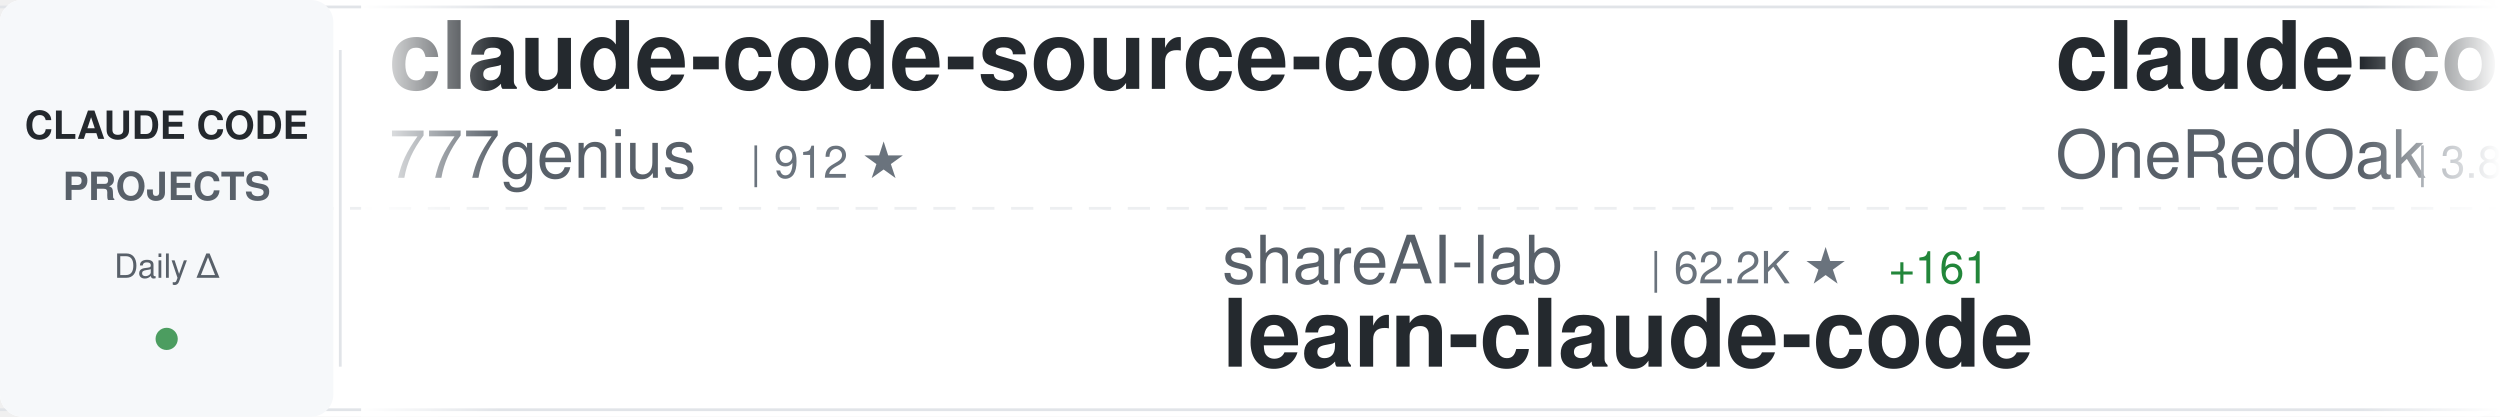
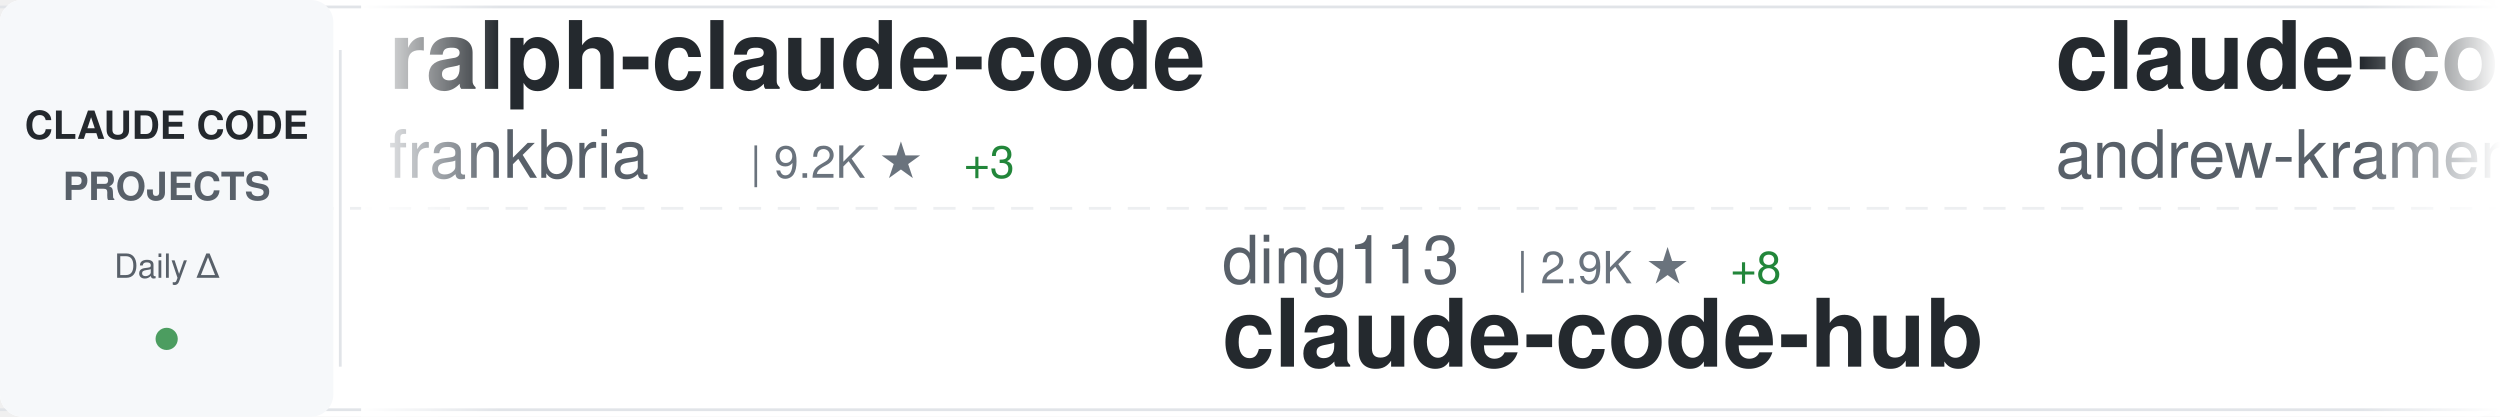
<svg xmlns="http://www.w3.org/2000/svg" width="900" height="150">
  <defs>
    <linearGradient id="awesomeLeftFade" x1="0%" y1="0%" x2="100%" y2="0%">
      <stop offset="0%" style="stop-color:#ffffff;stop-opacity:1" />
      <stop offset="100%" style="stop-color:#ffffff;stop-opacity:0" />
    </linearGradient>
    <linearGradient id="awesomeRightFade" x1="0%" y1="0%" x2="100%" y2="0%">
      <stop offset="0%" style="stop-color:#ffffff;stop-opacity:0" />
      <stop offset="100%" style="stop-color:#ffffff;stop-opacity:1" />
    </linearGradient>
  </defs>
  <rect width="900" height="150" fill="#ffffff" rx="8" />
  <rect x="0" y="2" width="900" height="1" fill="#e1e4e8" />
  <rect x="0" y="147" width="900" height="1" fill="#e1e4e8" />
  <line x1="0" y1="75" x2="900" y2="75" stroke="#e1e4e8" stroke-width="1" stroke-dasharray="8 6" opacity="0.6" />
  <rect x="0" y="0" width="120" height="150" fill="#f6f8fa" rx="8" />
  <text x="60" y="50" font-family="-apple-system, BlinkMacSystemFont, 'Segoe UI', Helvetica, Arial, sans-serif" font-size="14" font-weight="600" fill="#24292e" text-anchor="middle">CLAUDE CODE</text>
  <text x="60" y="72" font-family="-apple-system, BlinkMacSystemFont, 'Segoe UI', Helvetica, Arial, sans-serif" font-size="14" font-weight="600" fill="#586069" text-anchor="middle">PROJECTS</text>
  <text x="60" y="100" font-family="-apple-system, BlinkMacSystemFont, 'Segoe UI', Helvetica, Arial, sans-serif" font-size="12" font-weight="500" fill="#586069" text-anchor="middle">Daily Δ</text>
  <circle cx="60" cy="122" r="4" fill="#22863a" opacity="0.8" />
  <rect x="122" y="18" width="1" height="114" fill="#e1e4e8" />
  <clipPath id="awesomeTickerClip">
    <rect x="130" y="0" width="770" height="150" />
  </clipPath>
  <g clip-path="url(#awesomeTickerClip)">
    <g id="awesomeTickerItems">
      <animateTransform attributeName="transform" attributeType="XML" type="translate" from="0 0" to="-3000 0" dur="54s" repeatCount="indefinite" />
      <g transform="translate(0, 0)">
-         <text x="140" y="32" font-family="-apple-system, BlinkMacSystemFont, 'Segoe UI', Helvetica, Arial, sans-serif" font-size="34" font-weight="600" fill="#24292e">claude-code-source-code</text>
-         <text x="140" y="64" font-family="-apple-system, BlinkMacSystemFont, 'Segoe UI', Helvetica, Arial, sans-serif" font-size="24" font-weight="400" fill="#586069">777genius</text>
-         <text x="270" y="64" font-family="-apple-system, BlinkMacSystemFont, 'Segoe UI', Helvetica, Arial, sans-serif" font-size="16" font-weight="500" fill="#6a737d">| 912 ★</text>
+         <text x="140" y="32" font-family="-apple-system, BlinkMacSystemFont, 'Segoe UI', Helvetica, Arial, sans-serif" font-size="34" font-weight="600" fill="#24292e">ralph-claude-code</text>
+         <text x="140" y="64" font-family="-apple-system, BlinkMacSystemFont, 'Segoe UI', Helvetica, Arial, sans-serif" font-size="24" font-weight="400" fill="#586069">frankbria</text>
+         <text x="270" y="64" font-family="-apple-system, BlinkMacSystemFont, 'Segoe UI', Helvetica, Arial, sans-serif" font-size="16" font-weight="500" fill="#6a737d">| 9.2K ★</text>
+         <text x="347" y="64" font-family="-apple-system, BlinkMacSystemFont, 'Segoe UI', Helvetica, Arial, sans-serif" font-size="16" font-weight="500" fill="#22863a"> +3</text>
      </g>
      <g transform="translate(300, 0)">
-         <text x="140" y="102" font-family="-apple-system, BlinkMacSystemFont, 'Segoe UI', Helvetica, Arial, sans-serif" font-size="24" font-weight="400" fill="#586069">shareAI-lab</text>
-         <text x="294" y="102" font-family="-apple-system, BlinkMacSystemFont, 'Segoe UI', Helvetica, Arial, sans-serif" font-size="16" font-weight="500" fill="#6a737d">| 62.2K ★</text>
-         <text x="380" y="102" font-family="-apple-system, BlinkMacSystemFont, 'Segoe UI', Helvetica, Arial, sans-serif" font-size="16" font-weight="500" fill="#22863a"> +161</text>
-         <text x="140" y="132" font-family="-apple-system, BlinkMacSystemFont, 'Segoe UI', Helvetica, Arial, sans-serif" font-size="34" font-weight="600" fill="#24292e">learn-claude-code</text>
+         <text x="140" y="102" font-family="-apple-system, BlinkMacSystemFont, 'Segoe UI', Helvetica, Arial, sans-serif" font-size="24" font-weight="400" fill="#586069">ding113</text>
+         <text x="246" y="102" font-family="-apple-system, BlinkMacSystemFont, 'Segoe UI', Helvetica, Arial, sans-serif" font-size="16" font-weight="500" fill="#6a737d">| 2.9K ★</text>
+         <text x="323" y="102" font-family="-apple-system, BlinkMacSystemFont, 'Segoe UI', Helvetica, Arial, sans-serif" font-size="16" font-weight="500" fill="#22863a"> +8</text>
+         <text x="140" y="132" font-family="-apple-system, BlinkMacSystemFont, 'Segoe UI', Helvetica, Arial, sans-serif" font-size="34" font-weight="600" fill="#24292e">claude-code-hub</text>
      </g>
      <g transform="translate(600, 0)">
-         <text x="140" y="32" font-family="-apple-system, BlinkMacSystemFont, 'Segoe UI', Helvetica, Arial, sans-serif" font-size="34" font-weight="600" fill="#24292e">claude-code-workflows</text>
-         <text x="140" y="64" font-family="-apple-system, BlinkMacSystemFont, 'Segoe UI', Helvetica, Arial, sans-serif" font-size="24" font-weight="400" fill="#586069">OneRedOak</text>
-         <text x="270" y="64" font-family="-apple-system, BlinkMacSystemFont, 'Segoe UI', Helvetica, Arial, sans-serif" font-size="16" font-weight="500" fill="#6a737d">| 3.8K ★</text>
+         <text x="140" y="32" font-family="-apple-system, BlinkMacSystemFont, 'Segoe UI', Helvetica, Arial, sans-serif" font-size="34" font-weight="600" fill="#24292e">claude-code-source-build</text>
+         <text x="140" y="64" font-family="-apple-system, BlinkMacSystemFont, 'Segoe UI', Helvetica, Arial, sans-serif" font-size="24" font-weight="400" fill="#586069">andrew-kramer-inno</text>
+         <text x="378" y="64" font-family="-apple-system, BlinkMacSystemFont, 'Segoe UI', Helvetica, Arial, sans-serif" font-size="16" font-weight="500" fill="#6a737d">| 590 ★</text>
+         <text x="446" y="64" font-family="-apple-system, BlinkMacSystemFont, 'Segoe UI', Helvetica, Arial, sans-serif" font-size="16" font-weight="500" fill="#22863a"> +1</text>
      </g>
      <g transform="translate(900, 0)">
-         <text x="140" y="102" font-family="-apple-system, BlinkMacSystemFont, 'Segoe UI', Helvetica, Arial, sans-serif" font-size="24" font-weight="400" fill="#586069">Hyper66666</text>
-         <text x="282" y="102" font-family="-apple-system, BlinkMacSystemFont, 'Segoe UI', Helvetica, Arial, sans-serif" font-size="16" font-weight="500" fill="#6a737d">| 214 ★</text>
+         <text x="140" y="102" font-family="-apple-system, BlinkMacSystemFont, 'Segoe UI', Helvetica, Arial, sans-serif" font-size="24" font-weight="400" fill="#586069">wanshuiyin</text>
+         <text x="282" y="102" font-family="-apple-system, BlinkMacSystemFont, 'Segoe UI', Helvetica, Arial, sans-serif" font-size="16" font-weight="500" fill="#6a737d">| 10.5K ★</text>
+         <text x="368" y="102" font-family="-apple-system, BlinkMacSystemFont, 'Segoe UI', Helvetica, Arial, sans-serif" font-size="16" font-weight="500" fill="#22863a"> +63</text>
+         <text x="140" y="132" font-family="-apple-system, BlinkMacSystemFont, 'Segoe UI', Helvetica, Arial, sans-serif" font-size="34" font-weight="600" fill="#24292e">Auto-claude-code-researc...</text>
+       </g>
+       <g transform="translate(1200, 0)">
+         <text x="140" y="32" font-family="-apple-system, BlinkMacSystemFont, 'Segoe UI', Helvetica, Arial, sans-serif" font-size="34" font-weight="600" fill="#24292e">claude-code-guide</text>
+         <text x="140" y="64" font-family="-apple-system, BlinkMacSystemFont, 'Segoe UI', Helvetica, Arial, sans-serif" font-size="24" font-weight="400" fill="#586069">Cranot</text>
+         <text x="234" y="64" font-family="-apple-system, BlinkMacSystemFont, 'Segoe UI', Helvetica, Arial, sans-serif" font-size="16" font-weight="500" fill="#6a737d">| 2.8K ★</text>
+         <text x="311" y="64" font-family="-apple-system, BlinkMacSystemFont, 'Segoe UI', Helvetica, Arial, sans-serif" font-size="16" font-weight="500" fill="#22863a"> +3</text>
+       </g>
+       <g transform="translate(1500, 0)">
+         <text x="140" y="102" font-family="-apple-system, BlinkMacSystemFont, 'Segoe UI', Helvetica, Arial, sans-serif" font-size="24" font-weight="400" fill="#586069">router-for-me</text>
+         <text x="318" y="102" font-family="-apple-system, BlinkMacSystemFont, 'Segoe UI', Helvetica, Arial, sans-serif" font-size="16" font-weight="500" fill="#6a737d">| 34.4K ★</text>
+         <text x="404" y="102" font-family="-apple-system, BlinkMacSystemFont, 'Segoe UI', Helvetica, Arial, sans-serif" font-size="16" font-weight="500" fill="#22863a"> +191</text>
+         <text x="140" y="132" font-family="-apple-system, BlinkMacSystemFont, 'Segoe UI', Helvetica, Arial, sans-serif" font-size="34" font-weight="600" fill="#24292e">CLIProxyAPI</text>
+       </g>
+       <g transform="translate(1800, 0)">
+         <text x="140" y="32" font-family="-apple-system, BlinkMacSystemFont, 'Segoe UI', Helvetica, Arial, sans-serif" font-size="34" font-weight="600" fill="#24292e">claude_codex_bridge</text>
+         <text x="140" y="64" font-family="-apple-system, BlinkMacSystemFont, 'Segoe UI', Helvetica, Arial, sans-serif" font-size="24" font-weight="400" fill="#586069">SeemSeam</text>
+         <text x="258" y="64" font-family="-apple-system, BlinkMacSystemFont, 'Segoe UI', Helvetica, Arial, sans-serif" font-size="16" font-weight="500" fill="#6a737d">| 2.7K ★</text>
+         <text x="335" y="64" font-family="-apple-system, BlinkMacSystemFont, 'Segoe UI', Helvetica, Arial, sans-serif" font-size="16" font-weight="500" fill="#22863a"> +7</text>
+       </g>
+       <g transform="translate(2100, 0)">
+         <text x="140" y="102" font-family="-apple-system, BlinkMacSystemFont, 'Segoe UI', Helvetica, Arial, sans-serif" font-size="24" font-weight="400" fill="#586069">ChinaSiro</text>
+         <text x="270" y="102" font-family="-apple-system, BlinkMacSystemFont, 'Segoe UI', Helvetica, Arial, sans-serif" font-size="16" font-weight="500" fill="#6a737d">| 9.2K ★</text>
+         <text x="347" y="102" font-family="-apple-system, BlinkMacSystemFont, 'Segoe UI', Helvetica, Arial, sans-serif" font-size="16" font-weight="500" fill="#22863a"> +6</text>
        <text x="140" y="132" font-family="-apple-system, BlinkMacSystemFont, 'Segoe UI', Helvetica, Arial, sans-serif" font-size="34" font-weight="600" fill="#24292e">claude-code-sourcemap</text>
      </g>
-       <g transform="translate(1200, 0)">
-         <text x="140" y="32" font-family="-apple-system, BlinkMacSystemFont, 'Segoe UI', Helvetica, Arial, sans-serif" font-size="34" font-weight="600" fill="#24292e">claude-code-rust</text>
-         <text x="140" y="64" font-family="-apple-system, BlinkMacSystemFont, 'Segoe UI', Helvetica, Arial, sans-serif" font-size="24" font-weight="400" fill="#586069">lorryjovens-hub</text>
-         <text x="342" y="64" font-family="-apple-system, BlinkMacSystemFont, 'Segoe UI', Helvetica, Arial, sans-serif" font-size="16" font-weight="500" fill="#6a737d">| 1.6K ★</text>
-         <text x="419" y="64" font-family="-apple-system, BlinkMacSystemFont, 'Segoe UI', Helvetica, Arial, sans-serif" font-size="16" font-weight="500" fill="#22863a"> +3</text>
-       </g>
-       <g transform="translate(1500, 0)">
-         <text x="140" y="102" font-family="-apple-system, BlinkMacSystemFont, 'Segoe UI', Helvetica, Arial, sans-serif" font-size="24" font-weight="400" fill="#586069">rohitg00</text>
-         <text x="258" y="102" font-family="-apple-system, BlinkMacSystemFont, 'Segoe UI', Helvetica, Arial, sans-serif" font-size="16" font-weight="500" fill="#6a737d">| 1.8K ★</text>
-         <text x="335" y="102" font-family="-apple-system, BlinkMacSystemFont, 'Segoe UI', Helvetica, Arial, sans-serif" font-size="16" font-weight="500" fill="#22863a"> +15</text>
-         <text x="140" y="132" font-family="-apple-system, BlinkMacSystemFont, 'Segoe UI', Helvetica, Arial, sans-serif" font-size="34" font-weight="600" fill="#24292e">awesome-claude-code-tool...</text>
-       </g>
-       <g transform="translate(1800, 0)">
-         <text x="140" y="32" font-family="-apple-system, BlinkMacSystemFont, 'Segoe UI', Helvetica, Arial, sans-serif" font-size="34" font-weight="600" fill="#24292e">claude-code-rev</text>
-         <text x="140" y="64" font-family="-apple-system, BlinkMacSystemFont, 'Segoe UI', Helvetica, Arial, sans-serif" font-size="24" font-weight="400" fill="#586069">oboard</text>
-         <text x="234" y="64" font-family="-apple-system, BlinkMacSystemFont, 'Segoe UI', Helvetica, Arial, sans-serif" font-size="16" font-weight="500" fill="#6a737d">| 3.1K ★</text>
-         <text x="311" y="64" font-family="-apple-system, BlinkMacSystemFont, 'Segoe UI', Helvetica, Arial, sans-serif" font-size="16" font-weight="500" fill="#22863a"> +2</text>
-       </g>
-       <g transform="translate(2100, 0)">
-         <text x="140" y="102" font-family="-apple-system, BlinkMacSystemFont, 'Segoe UI', Helvetica, Arial, sans-serif" font-size="24" font-weight="400" fill="#586069">alejandrobalderas</text>
-         <text x="366" y="102" font-family="-apple-system, BlinkMacSystemFont, 'Segoe UI', Helvetica, Arial, sans-serif" font-size="16" font-weight="500" fill="#6a737d">| 2.1K ★</text>
-         <text x="443" y="102" font-family="-apple-system, BlinkMacSystemFont, 'Segoe UI', Helvetica, Arial, sans-serif" font-size="16" font-weight="500" fill="#22863a"> +11</text>
-         <text x="140" y="132" font-family="-apple-system, BlinkMacSystemFont, 'Segoe UI', Helvetica, Arial, sans-serif" font-size="34" font-weight="600" fill="#24292e">claude-code-from-source</text>
-       </g>
      <g transform="translate(2400, 0)">
-         <text x="140" y="32" font-family="-apple-system, BlinkMacSystemFont, 'Segoe UI', Helvetica, Arial, sans-serif" font-size="34" font-weight="600" fill="#24292e">claude-coder</text>
-         <text x="140" y="64" font-family="-apple-system, BlinkMacSystemFont, 'Segoe UI', Helvetica, Arial, sans-serif" font-size="24" font-weight="400" fill="#586069">kodu-ai</text>
-         <text x="246" y="64" font-family="-apple-system, BlinkMacSystemFont, 'Segoe UI', Helvetica, Arial, sans-serif" font-size="16" font-weight="500" fill="#6a737d">| 5.3K ★</text>
+         <text x="140" y="32" font-family="-apple-system, BlinkMacSystemFont, 'Segoe UI', Helvetica, Arial, sans-serif" font-size="34" font-weight="600" fill="#24292e">edmunds-claude-code</text>
+         <text x="140" y="64" font-family="-apple-system, BlinkMacSystemFont, 'Segoe UI', Helvetica, Arial, sans-serif" font-size="24" font-weight="400" fill="#586069">edmund-io</text>
+         <text x="270" y="64" font-family="-apple-system, BlinkMacSystemFont, 'Segoe UI', Helvetica, Arial, sans-serif" font-size="16" font-weight="500" fill="#6a737d">| 1.4K ★</text>
+         <text x="347" y="64" font-family="-apple-system, BlinkMacSystemFont, 'Segoe UI', Helvetica, Arial, sans-serif" font-size="16" font-weight="500" fill="#22863a"> +2</text>
      </g>
      <g transform="translate(2700, 0)">
-         <text x="140" y="102" font-family="-apple-system, BlinkMacSystemFont, 'Segoe UI', Helvetica, Arial, sans-serif" font-size="24" font-weight="400" fill="#586069">zebbern</text>
-         <text x="246" y="102" font-family="-apple-system, BlinkMacSystemFont, 'Segoe UI', Helvetica, Arial, sans-serif" font-size="16" font-weight="500" fill="#6a737d">| 4.2K ★</text>
-         <text x="323" y="102" font-family="-apple-system, BlinkMacSystemFont, 'Segoe UI', Helvetica, Arial, sans-serif" font-size="16" font-weight="500" fill="#22863a"> +2</text>
-         <text x="140" y="132" font-family="-apple-system, BlinkMacSystemFont, 'Segoe UI', Helvetica, Arial, sans-serif" font-size="34" font-weight="600" fill="#24292e">claude-code-guide</text>
+         <text x="140" y="102" font-family="-apple-system, BlinkMacSystemFont, 'Segoe UI', Helvetica, Arial, sans-serif" font-size="24" font-weight="400" fill="#586069">sugyan</text>
+         <text x="234" y="102" font-family="-apple-system, BlinkMacSystemFont, 'Segoe UI', Helvetica, Arial, sans-serif" font-size="16" font-weight="500" fill="#6a737d">| 1.1K ★</text>
+         <text x="311" y="102" font-family="-apple-system, BlinkMacSystemFont, 'Segoe UI', Helvetica, Arial, sans-serif" font-size="16" font-weight="500" fill="#22863a"> +1</text>
+         <text x="140" y="132" font-family="-apple-system, BlinkMacSystemFont, 'Segoe UI', Helvetica, Arial, sans-serif" font-size="34" font-weight="600" fill="#24292e">claude-code-webui</text>
      </g>
      <g transform="translate(3000, 0)">
-         <text x="140" y="32" font-family="-apple-system, BlinkMacSystemFont, 'Segoe UI', Helvetica, Arial, sans-serif" font-size="34" font-weight="600" fill="#24292e">claude-code-source-code</text>
-         <text x="140" y="64" font-family="-apple-system, BlinkMacSystemFont, 'Segoe UI', Helvetica, Arial, sans-serif" font-size="24" font-weight="400" fill="#586069">777genius</text>
-         <text x="270" y="64" font-family="-apple-system, BlinkMacSystemFont, 'Segoe UI', Helvetica, Arial, sans-serif" font-size="16" font-weight="500" fill="#6a737d">| 912 ★</text>
+         <text x="140" y="32" font-family="-apple-system, BlinkMacSystemFont, 'Segoe UI', Helvetica, Arial, sans-serif" font-size="34" font-weight="600" fill="#24292e">ralph-claude-code</text>
+         <text x="140" y="64" font-family="-apple-system, BlinkMacSystemFont, 'Segoe UI', Helvetica, Arial, sans-serif" font-size="24" font-weight="400" fill="#586069">frankbria</text>
+         <text x="270" y="64" font-family="-apple-system, BlinkMacSystemFont, 'Segoe UI', Helvetica, Arial, sans-serif" font-size="16" font-weight="500" fill="#6a737d">| 9.2K ★</text>
+         <text x="347" y="64" font-family="-apple-system, BlinkMacSystemFont, 'Segoe UI', Helvetica, Arial, sans-serif" font-size="16" font-weight="500" fill="#22863a"> +3</text>
      </g>
      <g transform="translate(3300, 0)">
-         <text x="140" y="102" font-family="-apple-system, BlinkMacSystemFont, 'Segoe UI', Helvetica, Arial, sans-serif" font-size="24" font-weight="400" fill="#586069">shareAI-lab</text>
-         <text x="294" y="102" font-family="-apple-system, BlinkMacSystemFont, 'Segoe UI', Helvetica, Arial, sans-serif" font-size="16" font-weight="500" fill="#6a737d">| 62.2K ★</text>
-         <text x="380" y="102" font-family="-apple-system, BlinkMacSystemFont, 'Segoe UI', Helvetica, Arial, sans-serif" font-size="16" font-weight="500" fill="#22863a"> +161</text>
-         <text x="140" y="132" font-family="-apple-system, BlinkMacSystemFont, 'Segoe UI', Helvetica, Arial, sans-serif" font-size="34" font-weight="600" fill="#24292e">learn-claude-code</text>
+         <text x="140" y="102" font-family="-apple-system, BlinkMacSystemFont, 'Segoe UI', Helvetica, Arial, sans-serif" font-size="24" font-weight="400" fill="#586069">ding113</text>
+         <text x="246" y="102" font-family="-apple-system, BlinkMacSystemFont, 'Segoe UI', Helvetica, Arial, sans-serif" font-size="16" font-weight="500" fill="#6a737d">| 2.9K ★</text>
+         <text x="323" y="102" font-family="-apple-system, BlinkMacSystemFont, 'Segoe UI', Helvetica, Arial, sans-serif" font-size="16" font-weight="500" fill="#22863a"> +8</text>
+         <text x="140" y="132" font-family="-apple-system, BlinkMacSystemFont, 'Segoe UI', Helvetica, Arial, sans-serif" font-size="34" font-weight="600" fill="#24292e">claude-code-hub</text>
      </g>
      <g transform="translate(3600, 0)">
-         <text x="140" y="32" font-family="-apple-system, BlinkMacSystemFont, 'Segoe UI', Helvetica, Arial, sans-serif" font-size="34" font-weight="600" fill="#24292e">claude-code-workflows</text>
-         <text x="140" y="64" font-family="-apple-system, BlinkMacSystemFont, 'Segoe UI', Helvetica, Arial, sans-serif" font-size="24" font-weight="400" fill="#586069">OneRedOak</text>
-         <text x="270" y="64" font-family="-apple-system, BlinkMacSystemFont, 'Segoe UI', Helvetica, Arial, sans-serif" font-size="16" font-weight="500" fill="#6a737d">| 3.8K ★</text>
+         <text x="140" y="32" font-family="-apple-system, BlinkMacSystemFont, 'Segoe UI', Helvetica, Arial, sans-serif" font-size="34" font-weight="600" fill="#24292e">claude-code-source-build</text>
+         <text x="140" y="64" font-family="-apple-system, BlinkMacSystemFont, 'Segoe UI', Helvetica, Arial, sans-serif" font-size="24" font-weight="400" fill="#586069">andrew-kramer-inno</text>
+         <text x="378" y="64" font-family="-apple-system, BlinkMacSystemFont, 'Segoe UI', Helvetica, Arial, sans-serif" font-size="16" font-weight="500" fill="#6a737d">| 590 ★</text>
+         <text x="446" y="64" font-family="-apple-system, BlinkMacSystemFont, 'Segoe UI', Helvetica, Arial, sans-serif" font-size="16" font-weight="500" fill="#22863a"> +1</text>
      </g>
      <g transform="translate(3900, 0)">
-         <text x="140" y="102" font-family="-apple-system, BlinkMacSystemFont, 'Segoe UI', Helvetica, Arial, sans-serif" font-size="24" font-weight="400" fill="#586069">Hyper66666</text>
-         <text x="282" y="102" font-family="-apple-system, BlinkMacSystemFont, 'Segoe UI', Helvetica, Arial, sans-serif" font-size="16" font-weight="500" fill="#6a737d">| 214 ★</text>
-         <text x="140" y="132" font-family="-apple-system, BlinkMacSystemFont, 'Segoe UI', Helvetica, Arial, sans-serif" font-size="34" font-weight="600" fill="#24292e">claude-code-sourcemap</text>
+         <text x="140" y="102" font-family="-apple-system, BlinkMacSystemFont, 'Segoe UI', Helvetica, Arial, sans-serif" font-size="24" font-weight="400" fill="#586069">wanshuiyin</text>
+         <text x="282" y="102" font-family="-apple-system, BlinkMacSystemFont, 'Segoe UI', Helvetica, Arial, sans-serif" font-size="16" font-weight="500" fill="#6a737d">| 10.5K ★</text>
+         <text x="368" y="102" font-family="-apple-system, BlinkMacSystemFont, 'Segoe UI', Helvetica, Arial, sans-serif" font-size="16" font-weight="500" fill="#22863a"> +63</text>
+         <text x="140" y="132" font-family="-apple-system, BlinkMacSystemFont, 'Segoe UI', Helvetica, Arial, sans-serif" font-size="34" font-weight="600" fill="#24292e">Auto-claude-code-researc...</text>
      </g>
    </g>
  </g>
  <rect x="130" y="0" width="50" height="150" fill="url(#awesomeLeftFade)" />
  <rect x="850" y="0" width="50" height="150" fill="url(#awesomeRightFade)" />
</svg>
